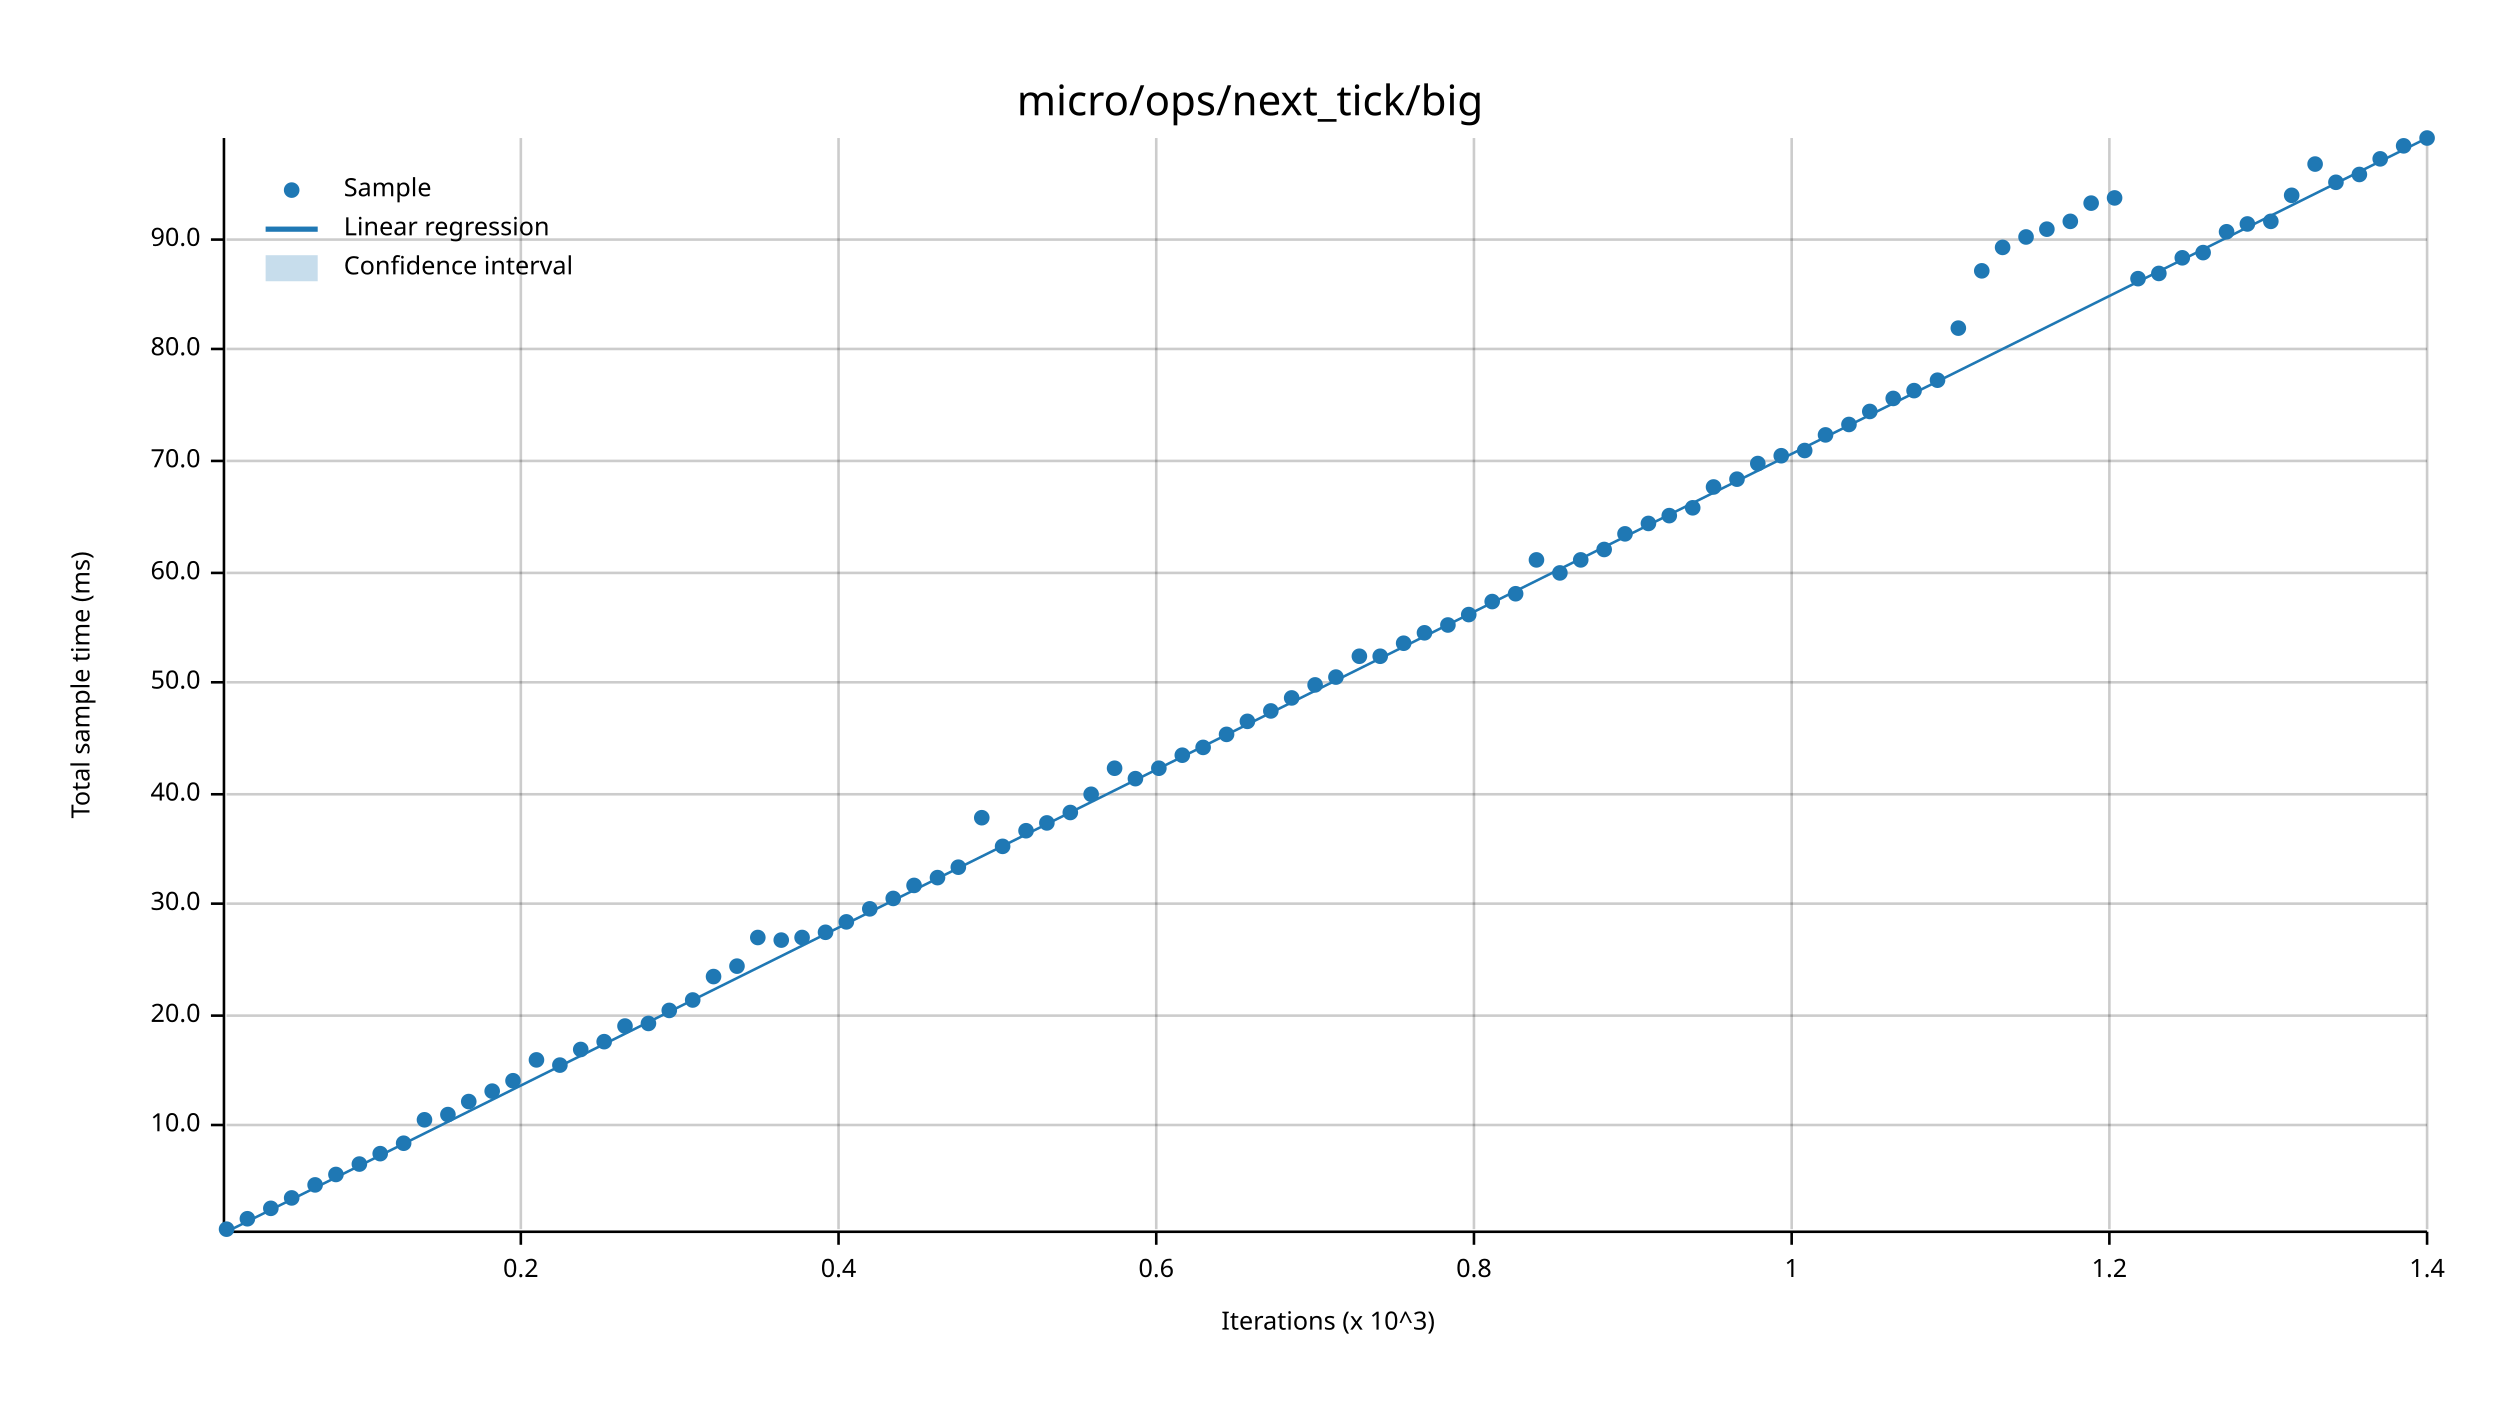
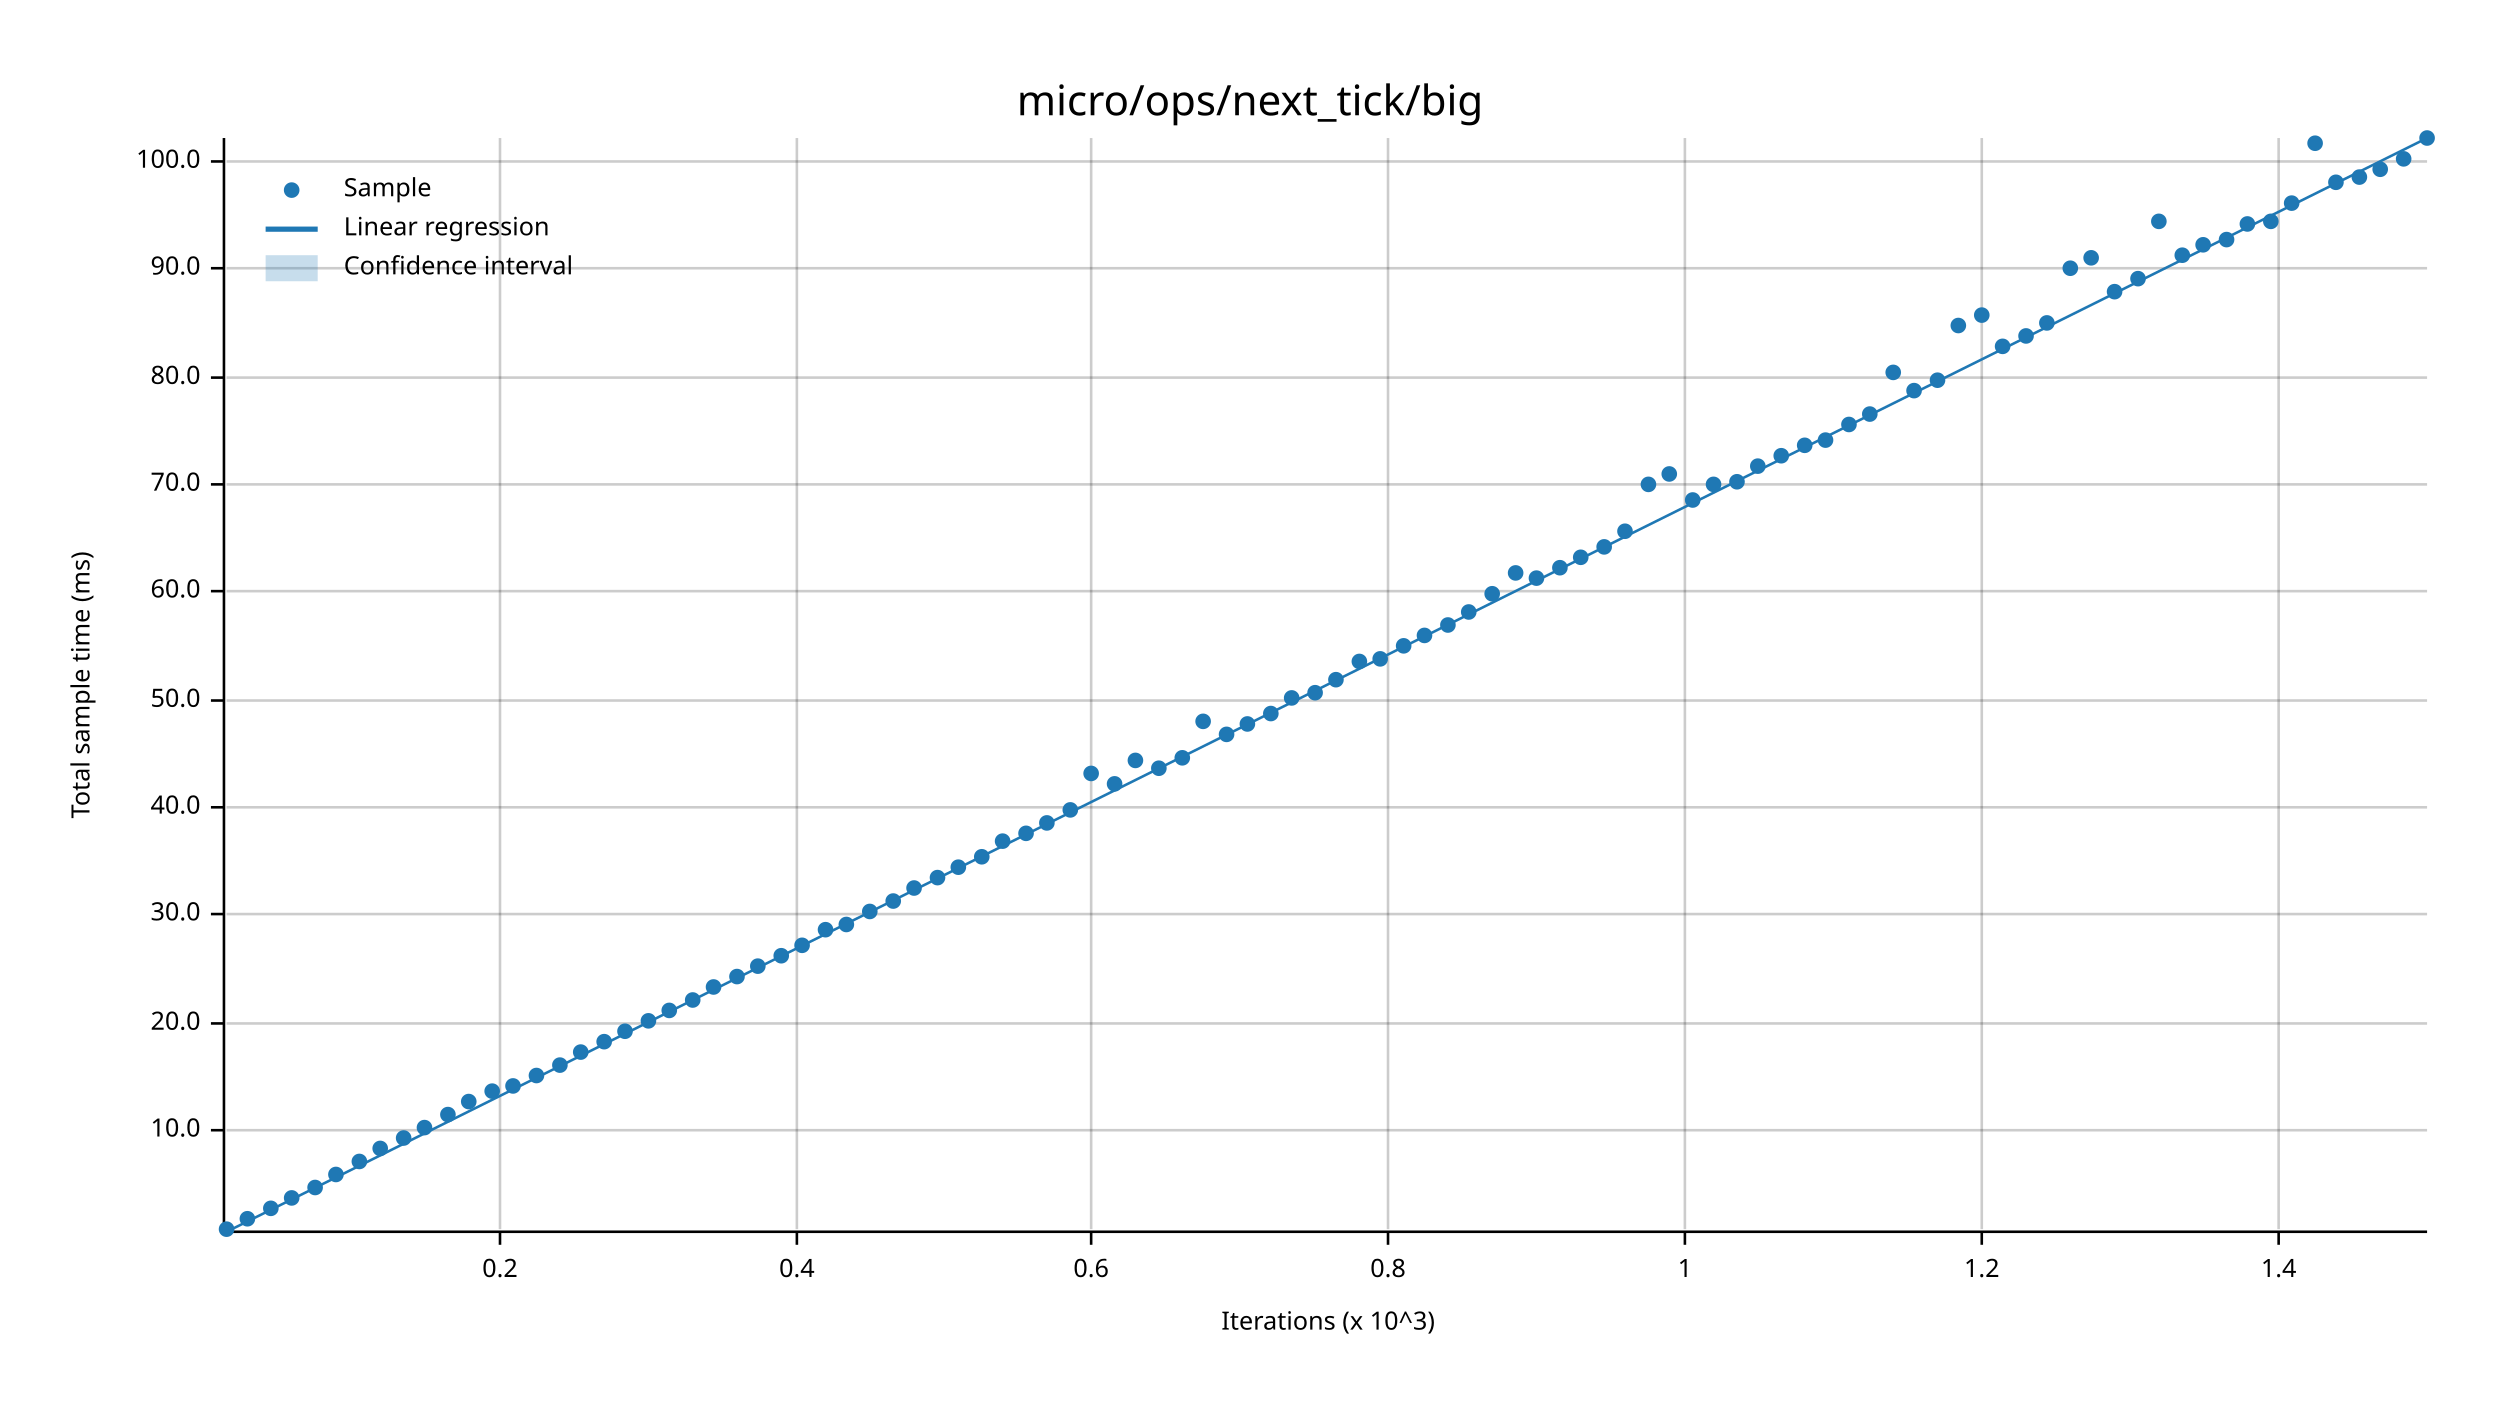
<svg xmlns="http://www.w3.org/2000/svg" width="960" height="540" viewBox="0 0 960 540">
  <text x="480" y="32" dy="0.76em" text-anchor="middle" font-family="sans-serif" font-size="16.129" opacity="1" fill="#000000">
micro/ops/next_tick/big
</text>
  <text x="27" y="263" dy="0.76em" text-anchor="middle" font-family="sans-serif" font-size="9.677" opacity="1" fill="#000000" transform="rotate(270, 27, 263)">
Total sample time (ms)
</text>
  <text x="510" y="513" dy="-0.5ex" text-anchor="middle" font-family="sans-serif" font-size="9.677" opacity="1" fill="#000000">
Iterations (x 10^3)
</text>
-   <line opacity="0.2" stroke="#000000" stroke-width="1" x1="200" y1="472" x2="200" y2="53" />
-   <line opacity="0.2" stroke="#000000" stroke-width="1" x1="322" y1="472" x2="322" y2="53" />
-   <line opacity="0.2" stroke="#000000" stroke-width="1" x1="444" y1="472" x2="444" y2="53" />
-   <line opacity="0.2" stroke="#000000" stroke-width="1" x1="566" y1="472" x2="566" y2="53" />
-   <line opacity="0.2" stroke="#000000" stroke-width="1" x1="688" y1="472" x2="688" y2="53" />
-   <line opacity="0.2" stroke="#000000" stroke-width="1" x1="810" y1="472" x2="810" y2="53" />
-   <line opacity="0.2" stroke="#000000" stroke-width="1" x1="932" y1="472" x2="932" y2="53" />
-   <line opacity="0.2" stroke="#000000" stroke-width="1" x1="87" y1="432" x2="932" y2="432" />
-   <line opacity="0.2" stroke="#000000" stroke-width="1" x1="87" y1="390" x2="932" y2="390" />
-   <line opacity="0.2" stroke="#000000" stroke-width="1" x1="87" y1="347" x2="932" y2="347" />
-   <line opacity="0.2" stroke="#000000" stroke-width="1" x1="87" y1="305" x2="932" y2="305" />
-   <line opacity="0.2" stroke="#000000" stroke-width="1" x1="87" y1="262" x2="932" y2="262" />
-   <line opacity="0.2" stroke="#000000" stroke-width="1" x1="87" y1="220" x2="932" y2="220" />
-   <line opacity="0.2" stroke="#000000" stroke-width="1" x1="87" y1="177" x2="932" y2="177" />
-   <line opacity="0.2" stroke="#000000" stroke-width="1" x1="87" y1="134" x2="932" y2="134" />
-   <line opacity="0.2" stroke="#000000" stroke-width="1" x1="87" y1="92" x2="932" y2="92" />
+   <line opacity="0.2" stroke="#000000" stroke-width="1" x1="192" y1="472" x2="192" y2="53" />
+   <line opacity="0.2" stroke="#000000" stroke-width="1" x1="306" y1="472" x2="306" y2="53" />
+   <line opacity="0.2" stroke="#000000" stroke-width="1" x1="419" y1="472" x2="419" y2="53" />
+   <line opacity="0.2" stroke="#000000" stroke-width="1" x1="533" y1="472" x2="533" y2="53" />
+   <line opacity="0.2" stroke="#000000" stroke-width="1" x1="647" y1="472" x2="647" y2="53" />
+   <line opacity="0.2" stroke="#000000" stroke-width="1" x1="761" y1="472" x2="761" y2="53" />
+   <line opacity="0.2" stroke="#000000" stroke-width="1" x1="875" y1="472" x2="875" y2="53" />
+   <line opacity="0.2" stroke="#000000" stroke-width="1" x1="87" y1="434" x2="932" y2="434" />
+   <line opacity="0.2" stroke="#000000" stroke-width="1" x1="87" y1="393" x2="932" y2="393" />
+   <line opacity="0.2" stroke="#000000" stroke-width="1" x1="87" y1="351" x2="932" y2="351" />
+   <line opacity="0.2" stroke="#000000" stroke-width="1" x1="87" y1="310" x2="932" y2="310" />
+   <line opacity="0.2" stroke="#000000" stroke-width="1" x1="87" y1="269" x2="932" y2="269" />
+   <line opacity="0.2" stroke="#000000" stroke-width="1" x1="87" y1="227" x2="932" y2="227" />
+   <line opacity="0.2" stroke="#000000" stroke-width="1" x1="87" y1="186" x2="932" y2="186" />
+   <line opacity="0.2" stroke="#000000" stroke-width="1" x1="87" y1="145" x2="932" y2="145" />
+   <line opacity="0.2" stroke="#000000" stroke-width="1" x1="87" y1="103" x2="932" y2="103" />
+   <line opacity="0.2" stroke="#000000" stroke-width="1" x1="87" y1="62" x2="932" y2="62" />
  <polyline fill="none" opacity="1" stroke="#000000" stroke-width="1" points="86,53 86,472 " />
-   <text x="77" y="432" dy="0.5ex" text-anchor="end" font-family="sans-serif" font-size="9.677" opacity="1" fill="#000000">
+   <text x="77" y="434" dy="0.5ex" text-anchor="end" font-family="sans-serif" font-size="9.677" opacity="1" fill="#000000">
10.0
</text>
-   <polyline fill="none" opacity="1" stroke="#000000" stroke-width="1" points="81,432 86,432 " />
-   <text x="77" y="390" dy="0.5ex" text-anchor="end" font-family="sans-serif" font-size="9.677" opacity="1" fill="#000000">
+   <polyline fill="none" opacity="1" stroke="#000000" stroke-width="1" points="81,434 86,434 " />
+   <text x="77" y="393" dy="0.5ex" text-anchor="end" font-family="sans-serif" font-size="9.677" opacity="1" fill="#000000">
20.0
</text>
-   <polyline fill="none" opacity="1" stroke="#000000" stroke-width="1" points="81,390 86,390 " />
-   <text x="77" y="347" dy="0.5ex" text-anchor="end" font-family="sans-serif" font-size="9.677" opacity="1" fill="#000000">
+   <polyline fill="none" opacity="1" stroke="#000000" stroke-width="1" points="81,393 86,393 " />
+   <text x="77" y="351" dy="0.5ex" text-anchor="end" font-family="sans-serif" font-size="9.677" opacity="1" fill="#000000">
30.0
</text>
-   <polyline fill="none" opacity="1" stroke="#000000" stroke-width="1" points="81,347 86,347 " />
-   <text x="77" y="305" dy="0.5ex" text-anchor="end" font-family="sans-serif" font-size="9.677" opacity="1" fill="#000000">
+   <polyline fill="none" opacity="1" stroke="#000000" stroke-width="1" points="81,351 86,351 " />
+   <text x="77" y="310" dy="0.5ex" text-anchor="end" font-family="sans-serif" font-size="9.677" opacity="1" fill="#000000">
40.0
</text>
-   <polyline fill="none" opacity="1" stroke="#000000" stroke-width="1" points="81,305 86,305 " />
-   <text x="77" y="262" dy="0.5ex" text-anchor="end" font-family="sans-serif" font-size="9.677" opacity="1" fill="#000000">
+   <polyline fill="none" opacity="1" stroke="#000000" stroke-width="1" points="81,310 86,310 " />
+   <text x="77" y="269" dy="0.5ex" text-anchor="end" font-family="sans-serif" font-size="9.677" opacity="1" fill="#000000">
50.0
</text>
-   <polyline fill="none" opacity="1" stroke="#000000" stroke-width="1" points="81,262 86,262 " />
-   <text x="77" y="220" dy="0.5ex" text-anchor="end" font-family="sans-serif" font-size="9.677" opacity="1" fill="#000000">
+   <polyline fill="none" opacity="1" stroke="#000000" stroke-width="1" points="81,269 86,269 " />
+   <text x="77" y="227" dy="0.5ex" text-anchor="end" font-family="sans-serif" font-size="9.677" opacity="1" fill="#000000">
60.0
</text>
-   <polyline fill="none" opacity="1" stroke="#000000" stroke-width="1" points="81,220 86,220 " />
-   <text x="77" y="177" dy="0.5ex" text-anchor="end" font-family="sans-serif" font-size="9.677" opacity="1" fill="#000000">
+   <polyline fill="none" opacity="1" stroke="#000000" stroke-width="1" points="81,227 86,227 " />
+   <text x="77" y="186" dy="0.5ex" text-anchor="end" font-family="sans-serif" font-size="9.677" opacity="1" fill="#000000">
70.0
</text>
-   <polyline fill="none" opacity="1" stroke="#000000" stroke-width="1" points="81,177 86,177 " />
-   <text x="77" y="134" dy="0.5ex" text-anchor="end" font-family="sans-serif" font-size="9.677" opacity="1" fill="#000000">
+   <polyline fill="none" opacity="1" stroke="#000000" stroke-width="1" points="81,186 86,186 " />
+   <text x="77" y="145" dy="0.5ex" text-anchor="end" font-family="sans-serif" font-size="9.677" opacity="1" fill="#000000">
80.0
</text>
-   <polyline fill="none" opacity="1" stroke="#000000" stroke-width="1" points="81,134 86,134 " />
-   <text x="77" y="92" dy="0.5ex" text-anchor="end" font-family="sans-serif" font-size="9.677" opacity="1" fill="#000000">
+   <polyline fill="none" opacity="1" stroke="#000000" stroke-width="1" points="81,145 86,145 " />
+   <text x="77" y="103" dy="0.5ex" text-anchor="end" font-family="sans-serif" font-size="9.677" opacity="1" fill="#000000">
90.0
</text>
-   <polyline fill="none" opacity="1" stroke="#000000" stroke-width="1" points="81,92 86,92 " />
+   <polyline fill="none" opacity="1" stroke="#000000" stroke-width="1" points="81,103 86,103 " />
+   <text x="77" y="62" dy="0.5ex" text-anchor="end" font-family="sans-serif" font-size="9.677" opacity="1" fill="#000000">
+ 100.0
+ </text>
+   <polyline fill="none" opacity="1" stroke="#000000" stroke-width="1" points="81,62 86,62 " />
  <polyline fill="none" opacity="1" stroke="#000000" stroke-width="1" points="87,473 932,473 " />
-   <text x="200" y="483" dy="0.76em" text-anchor="middle" font-family="sans-serif" font-size="9.677" opacity="1" fill="#000000">
+   <text x="192" y="483" dy="0.76em" text-anchor="middle" font-family="sans-serif" font-size="9.677" opacity="1" fill="#000000">
0.2
</text>
-   <polyline fill="none" opacity="1" stroke="#000000" stroke-width="1" points="200,473 200,478 " />
-   <text x="322" y="483" dy="0.76em" text-anchor="middle" font-family="sans-serif" font-size="9.677" opacity="1" fill="#000000">
+   <polyline fill="none" opacity="1" stroke="#000000" stroke-width="1" points="192,473 192,478 " />
+   <text x="306" y="483" dy="0.76em" text-anchor="middle" font-family="sans-serif" font-size="9.677" opacity="1" fill="#000000">
0.4
</text>
-   <polyline fill="none" opacity="1" stroke="#000000" stroke-width="1" points="322,473 322,478 " />
-   <text x="444" y="483" dy="0.76em" text-anchor="middle" font-family="sans-serif" font-size="9.677" opacity="1" fill="#000000">
+   <polyline fill="none" opacity="1" stroke="#000000" stroke-width="1" points="306,473 306,478 " />
+   <text x="419" y="483" dy="0.76em" text-anchor="middle" font-family="sans-serif" font-size="9.677" opacity="1" fill="#000000">
0.6
</text>
-   <polyline fill="none" opacity="1" stroke="#000000" stroke-width="1" points="444,473 444,478 " />
-   <text x="566" y="483" dy="0.76em" text-anchor="middle" font-family="sans-serif" font-size="9.677" opacity="1" fill="#000000">
+   <polyline fill="none" opacity="1" stroke="#000000" stroke-width="1" points="419,473 419,478 " />
+   <text x="533" y="483" dy="0.76em" text-anchor="middle" font-family="sans-serif" font-size="9.677" opacity="1" fill="#000000">
0.8
</text>
-   <polyline fill="none" opacity="1" stroke="#000000" stroke-width="1" points="566,473 566,478 " />
-   <text x="688" y="483" dy="0.76em" text-anchor="middle" font-family="sans-serif" font-size="9.677" opacity="1" fill="#000000">
+   <polyline fill="none" opacity="1" stroke="#000000" stroke-width="1" points="533,473 533,478 " />
+   <text x="647" y="483" dy="0.76em" text-anchor="middle" font-family="sans-serif" font-size="9.677" opacity="1" fill="#000000">
1
</text>
-   <polyline fill="none" opacity="1" stroke="#000000" stroke-width="1" points="688,473 688,478 " />
-   <text x="810" y="483" dy="0.76em" text-anchor="middle" font-family="sans-serif" font-size="9.677" opacity="1" fill="#000000">
+   <polyline fill="none" opacity="1" stroke="#000000" stroke-width="1" points="647,473 647,478 " />
+   <text x="761" y="483" dy="0.76em" text-anchor="middle" font-family="sans-serif" font-size="9.677" opacity="1" fill="#000000">
1.2
</text>
-   <polyline fill="none" opacity="1" stroke="#000000" stroke-width="1" points="810,473 810,478 " />
-   <text x="932" y="483" dy="0.76em" text-anchor="middle" font-family="sans-serif" font-size="9.677" opacity="1" fill="#000000">
+   <polyline fill="none" opacity="1" stroke="#000000" stroke-width="1" points="761,473 761,478 " />
+   <text x="875" y="483" dy="0.76em" text-anchor="middle" font-family="sans-serif" font-size="9.677" opacity="1" fill="#000000">
1.4
</text>
-   <polyline fill="none" opacity="1" stroke="#000000" stroke-width="1" points="932,473 932,478 " />
+   <polyline fill="none" opacity="1" stroke="#000000" stroke-width="1" points="875,473 875,478 " />
  <circle cx="87" cy="472" r="3" opacity="1" fill="#1F78B4" stroke="none" stroke-width="1" />
  <circle cx="95" cy="468" r="3" opacity="1" fill="#1F78B4" stroke="none" stroke-width="1" />
  <circle cx="104" cy="464" r="3" opacity="1" fill="#1F78B4" stroke="none" stroke-width="1" />
  <circle cx="112" cy="460" r="3" opacity="1" fill="#1F78B4" stroke="none" stroke-width="1" />
-   <circle cx="121" cy="455" r="3" opacity="1" fill="#1F78B4" stroke="none" stroke-width="1" />
+   <circle cx="121" cy="456" r="3" opacity="1" fill="#1F78B4" stroke="none" stroke-width="1" />
  <circle cx="129" cy="451" r="3" opacity="1" fill="#1F78B4" stroke="none" stroke-width="1" />
-   <circle cx="138" cy="447" r="3" opacity="1" fill="#1F78B4" stroke="none" stroke-width="1" />
-   <circle cx="146" cy="443" r="3" opacity="1" fill="#1F78B4" stroke="none" stroke-width="1" />
-   <circle cx="155" cy="439" r="3" opacity="1" fill="#1F78B4" stroke="none" stroke-width="1" />
-   <circle cx="163" cy="430" r="3" opacity="1" fill="#1F78B4" stroke="none" stroke-width="1" />
+   <circle cx="138" cy="446" r="3" opacity="1" fill="#1F78B4" stroke="none" stroke-width="1" />
+   <circle cx="146" cy="441" r="3" opacity="1" fill="#1F78B4" stroke="none" stroke-width="1" />
+   <circle cx="155" cy="437" r="3" opacity="1" fill="#1F78B4" stroke="none" stroke-width="1" />
+   <circle cx="163" cy="433" r="3" opacity="1" fill="#1F78B4" stroke="none" stroke-width="1" />
  <circle cx="172" cy="428" r="3" opacity="1" fill="#1F78B4" stroke="none" stroke-width="1" />
  <circle cx="180" cy="423" r="3" opacity="1" fill="#1F78B4" stroke="none" stroke-width="1" />
  <circle cx="189" cy="419" r="3" opacity="1" fill="#1F78B4" stroke="none" stroke-width="1" />
-   <circle cx="197" cy="415" r="3" opacity="1" fill="#1F78B4" stroke="none" stroke-width="1" />
-   <circle cx="206" cy="407" r="3" opacity="1" fill="#1F78B4" stroke="none" stroke-width="1" />
+   <circle cx="197" cy="417" r="3" opacity="1" fill="#1F78B4" stroke="none" stroke-width="1" />
+   <circle cx="206" cy="413" r="3" opacity="1" fill="#1F78B4" stroke="none" stroke-width="1" />
  <circle cx="215" cy="409" r="3" opacity="1" fill="#1F78B4" stroke="none" stroke-width="1" />
-   <circle cx="223" cy="403" r="3" opacity="1" fill="#1F78B4" stroke="none" stroke-width="1" />
+   <circle cx="223" cy="404" r="3" opacity="1" fill="#1F78B4" stroke="none" stroke-width="1" />
  <circle cx="232" cy="400" r="3" opacity="1" fill="#1F78B4" stroke="none" stroke-width="1" />
-   <circle cx="240" cy="394" r="3" opacity="1" fill="#1F78B4" stroke="none" stroke-width="1" />
-   <circle cx="249" cy="393" r="3" opacity="1" fill="#1F78B4" stroke="none" stroke-width="1" />
+   <circle cx="240" cy="396" r="3" opacity="1" fill="#1F78B4" stroke="none" stroke-width="1" />
+   <circle cx="249" cy="392" r="3" opacity="1" fill="#1F78B4" stroke="none" stroke-width="1" />
  <circle cx="257" cy="388" r="3" opacity="1" fill="#1F78B4" stroke="none" stroke-width="1" />
  <circle cx="266" cy="384" r="3" opacity="1" fill="#1F78B4" stroke="none" stroke-width="1" />
-   <circle cx="274" cy="375" r="3" opacity="1" fill="#1F78B4" stroke="none" stroke-width="1" />
-   <circle cx="283" cy="371" r="3" opacity="1" fill="#1F78B4" stroke="none" stroke-width="1" />
-   <circle cx="291" cy="360" r="3" opacity="1" fill="#1F78B4" stroke="none" stroke-width="1" />
-   <circle cx="300" cy="361" r="3" opacity="1" fill="#1F78B4" stroke="none" stroke-width="1" />
-   <circle cx="308" cy="360" r="3" opacity="1" fill="#1F78B4" stroke="none" stroke-width="1" />
-   <circle cx="317" cy="358" r="3" opacity="1" fill="#1F78B4" stroke="none" stroke-width="1" />
-   <circle cx="325" cy="354" r="3" opacity="1" fill="#1F78B4" stroke="none" stroke-width="1" />
-   <circle cx="334" cy="349" r="3" opacity="1" fill="#1F78B4" stroke="none" stroke-width="1" />
-   <circle cx="343" cy="345" r="3" opacity="1" fill="#1F78B4" stroke="none" stroke-width="1" />
-   <circle cx="351" cy="340" r="3" opacity="1" fill="#1F78B4" stroke="none" stroke-width="1" />
+   <circle cx="274" cy="379" r="3" opacity="1" fill="#1F78B4" stroke="none" stroke-width="1" />
+   <circle cx="283" cy="375" r="3" opacity="1" fill="#1F78B4" stroke="none" stroke-width="1" />
+   <circle cx="291" cy="371" r="3" opacity="1" fill="#1F78B4" stroke="none" stroke-width="1" />
+   <circle cx="300" cy="367" r="3" opacity="1" fill="#1F78B4" stroke="none" stroke-width="1" />
+   <circle cx="308" cy="363" r="3" opacity="1" fill="#1F78B4" stroke="none" stroke-width="1" />
+   <circle cx="317" cy="357" r="3" opacity="1" fill="#1F78B4" stroke="none" stroke-width="1" />
+   <circle cx="325" cy="355" r="3" opacity="1" fill="#1F78B4" stroke="none" stroke-width="1" />
+   <circle cx="334" cy="350" r="3" opacity="1" fill="#1F78B4" stroke="none" stroke-width="1" />
+   <circle cx="343" cy="346" r="3" opacity="1" fill="#1F78B4" stroke="none" stroke-width="1" />
+   <circle cx="351" cy="341" r="3" opacity="1" fill="#1F78B4" stroke="none" stroke-width="1" />
  <circle cx="360" cy="337" r="3" opacity="1" fill="#1F78B4" stroke="none" stroke-width="1" />
  <circle cx="368" cy="333" r="3" opacity="1" fill="#1F78B4" stroke="none" stroke-width="1" />
-   <circle cx="377" cy="314" r="3" opacity="1" fill="#1F78B4" stroke="none" stroke-width="1" />
-   <circle cx="385" cy="325" r="3" opacity="1" fill="#1F78B4" stroke="none" stroke-width="1" />
-   <circle cx="394" cy="319" r="3" opacity="1" fill="#1F78B4" stroke="none" stroke-width="1" />
+   <circle cx="377" cy="329" r="3" opacity="1" fill="#1F78B4" stroke="none" stroke-width="1" />
+   <circle cx="385" cy="323" r="3" opacity="1" fill="#1F78B4" stroke="none" stroke-width="1" />
+   <circle cx="394" cy="320" r="3" opacity="1" fill="#1F78B4" stroke="none" stroke-width="1" />
  <circle cx="402" cy="316" r="3" opacity="1" fill="#1F78B4" stroke="none" stroke-width="1" />
-   <circle cx="411" cy="312" r="3" opacity="1" fill="#1F78B4" stroke="none" stroke-width="1" />
-   <circle cx="419" cy="305" r="3" opacity="1" fill="#1F78B4" stroke="none" stroke-width="1" />
-   <circle cx="428" cy="295" r="3" opacity="1" fill="#1F78B4" stroke="none" stroke-width="1" />
-   <circle cx="436" cy="299" r="3" opacity="1" fill="#1F78B4" stroke="none" stroke-width="1" />
+   <circle cx="411" cy="311" r="3" opacity="1" fill="#1F78B4" stroke="none" stroke-width="1" />
+   <circle cx="419" cy="297" r="3" opacity="1" fill="#1F78B4" stroke="none" stroke-width="1" />
+   <circle cx="428" cy="301" r="3" opacity="1" fill="#1F78B4" stroke="none" stroke-width="1" />
+   <circle cx="436" cy="292" r="3" opacity="1" fill="#1F78B4" stroke="none" stroke-width="1" />
  <circle cx="445" cy="295" r="3" opacity="1" fill="#1F78B4" stroke="none" stroke-width="1" />
-   <circle cx="454" cy="290" r="3" opacity="1" fill="#1F78B4" stroke="none" stroke-width="1" />
-   <circle cx="462" cy="287" r="3" opacity="1" fill="#1F78B4" stroke="none" stroke-width="1" />
+   <circle cx="454" cy="291" r="3" opacity="1" fill="#1F78B4" stroke="none" stroke-width="1" />
+   <circle cx="462" cy="277" r="3" opacity="1" fill="#1F78B4" stroke="none" stroke-width="1" />
  <circle cx="471" cy="282" r="3" opacity="1" fill="#1F78B4" stroke="none" stroke-width="1" />
-   <circle cx="479" cy="277" r="3" opacity="1" fill="#1F78B4" stroke="none" stroke-width="1" />
-   <circle cx="488" cy="273" r="3" opacity="1" fill="#1F78B4" stroke="none" stroke-width="1" />
+   <circle cx="479" cy="278" r="3" opacity="1" fill="#1F78B4" stroke="none" stroke-width="1" />
+   <circle cx="488" cy="274" r="3" opacity="1" fill="#1F78B4" stroke="none" stroke-width="1" />
  <circle cx="496" cy="268" r="3" opacity="1" fill="#1F78B4" stroke="none" stroke-width="1" />
-   <circle cx="505" cy="263" r="3" opacity="1" fill="#1F78B4" stroke="none" stroke-width="1" />
-   <circle cx="513" cy="260" r="3" opacity="1" fill="#1F78B4" stroke="none" stroke-width="1" />
-   <circle cx="522" cy="252" r="3" opacity="1" fill="#1F78B4" stroke="none" stroke-width="1" />
-   <circle cx="530" cy="252" r="3" opacity="1" fill="#1F78B4" stroke="none" stroke-width="1" />
-   <circle cx="539" cy="247" r="3" opacity="1" fill="#1F78B4" stroke="none" stroke-width="1" />
-   <circle cx="547" cy="243" r="3" opacity="1" fill="#1F78B4" stroke="none" stroke-width="1" />
+   <circle cx="505" cy="266" r="3" opacity="1" fill="#1F78B4" stroke="none" stroke-width="1" />
+   <circle cx="513" cy="261" r="3" opacity="1" fill="#1F78B4" stroke="none" stroke-width="1" />
+   <circle cx="522" cy="254" r="3" opacity="1" fill="#1F78B4" stroke="none" stroke-width="1" />
+   <circle cx="530" cy="253" r="3" opacity="1" fill="#1F78B4" stroke="none" stroke-width="1" />
+   <circle cx="539" cy="248" r="3" opacity="1" fill="#1F78B4" stroke="none" stroke-width="1" />
+   <circle cx="547" cy="244" r="3" opacity="1" fill="#1F78B4" stroke="none" stroke-width="1" />
  <circle cx="556" cy="240" r="3" opacity="1" fill="#1F78B4" stroke="none" stroke-width="1" />
-   <circle cx="564" cy="236" r="3" opacity="1" fill="#1F78B4" stroke="none" stroke-width="1" />
-   <circle cx="573" cy="231" r="3" opacity="1" fill="#1F78B4" stroke="none" stroke-width="1" />
-   <circle cx="582" cy="228" r="3" opacity="1" fill="#1F78B4" stroke="none" stroke-width="1" />
-   <circle cx="590" cy="215" r="3" opacity="1" fill="#1F78B4" stroke="none" stroke-width="1" />
-   <circle cx="599" cy="220" r="3" opacity="1" fill="#1F78B4" stroke="none" stroke-width="1" />
-   <circle cx="607" cy="215" r="3" opacity="1" fill="#1F78B4" stroke="none" stroke-width="1" />
-   <circle cx="616" cy="211" r="3" opacity="1" fill="#1F78B4" stroke="none" stroke-width="1" />
-   <circle cx="624" cy="205" r="3" opacity="1" fill="#1F78B4" stroke="none" stroke-width="1" />
-   <circle cx="633" cy="201" r="3" opacity="1" fill="#1F78B4" stroke="none" stroke-width="1" />
-   <circle cx="641" cy="198" r="3" opacity="1" fill="#1F78B4" stroke="none" stroke-width="1" />
-   <circle cx="650" cy="195" r="3" opacity="1" fill="#1F78B4" stroke="none" stroke-width="1" />
-   <circle cx="658" cy="187" r="3" opacity="1" fill="#1F78B4" stroke="none" stroke-width="1" />
-   <circle cx="667" cy="184" r="3" opacity="1" fill="#1F78B4" stroke="none" stroke-width="1" />
-   <circle cx="675" cy="178" r="3" opacity="1" fill="#1F78B4" stroke="none" stroke-width="1" />
+   <circle cx="564" cy="235" r="3" opacity="1" fill="#1F78B4" stroke="none" stroke-width="1" />
+   <circle cx="573" cy="228" r="3" opacity="1" fill="#1F78B4" stroke="none" stroke-width="1" />
+   <circle cx="582" cy="220" r="3" opacity="1" fill="#1F78B4" stroke="none" stroke-width="1" />
+   <circle cx="590" cy="222" r="3" opacity="1" fill="#1F78B4" stroke="none" stroke-width="1" />
+   <circle cx="599" cy="218" r="3" opacity="1" fill="#1F78B4" stroke="none" stroke-width="1" />
+   <circle cx="607" cy="214" r="3" opacity="1" fill="#1F78B4" stroke="none" stroke-width="1" />
+   <circle cx="616" cy="210" r="3" opacity="1" fill="#1F78B4" stroke="none" stroke-width="1" />
+   <circle cx="624" cy="204" r="3" opacity="1" fill="#1F78B4" stroke="none" stroke-width="1" />
+   <circle cx="633" cy="186" r="3" opacity="1" fill="#1F78B4" stroke="none" stroke-width="1" />
+   <circle cx="641" cy="182" r="3" opacity="1" fill="#1F78B4" stroke="none" stroke-width="1" />
+   <circle cx="650" cy="192" r="3" opacity="1" fill="#1F78B4" stroke="none" stroke-width="1" />
+   <circle cx="658" cy="186" r="3" opacity="1" fill="#1F78B4" stroke="none" stroke-width="1" />
+   <circle cx="667" cy="185" r="3" opacity="1" fill="#1F78B4" stroke="none" stroke-width="1" />
+   <circle cx="675" cy="179" r="3" opacity="1" fill="#1F78B4" stroke="none" stroke-width="1" />
  <circle cx="684" cy="175" r="3" opacity="1" fill="#1F78B4" stroke="none" stroke-width="1" />
-   <circle cx="693" cy="173" r="3" opacity="1" fill="#1F78B4" stroke="none" stroke-width="1" />
-   <circle cx="701" cy="167" r="3" opacity="1" fill="#1F78B4" stroke="none" stroke-width="1" />
+   <circle cx="693" cy="171" r="3" opacity="1" fill="#1F78B4" stroke="none" stroke-width="1" />
+   <circle cx="701" cy="169" r="3" opacity="1" fill="#1F78B4" stroke="none" stroke-width="1" />
  <circle cx="710" cy="163" r="3" opacity="1" fill="#1F78B4" stroke="none" stroke-width="1" />
-   <circle cx="718" cy="158" r="3" opacity="1" fill="#1F78B4" stroke="none" stroke-width="1" />
-   <circle cx="727" cy="153" r="3" opacity="1" fill="#1F78B4" stroke="none" stroke-width="1" />
+   <circle cx="718" cy="159" r="3" opacity="1" fill="#1F78B4" stroke="none" stroke-width="1" />
+   <circle cx="727" cy="143" r="3" opacity="1" fill="#1F78B4" stroke="none" stroke-width="1" />
  <circle cx="735" cy="150" r="3" opacity="1" fill="#1F78B4" stroke="none" stroke-width="1" />
  <circle cx="744" cy="146" r="3" opacity="1" fill="#1F78B4" stroke="none" stroke-width="1" />
-   <circle cx="752" cy="126" r="3" opacity="1" fill="#1F78B4" stroke="none" stroke-width="1" />
-   <circle cx="761" cy="104" r="3" opacity="1" fill="#1F78B4" stroke="none" stroke-width="1" />
-   <circle cx="769" cy="95" r="3" opacity="1" fill="#1F78B4" stroke="none" stroke-width="1" />
-   <circle cx="778" cy="91" r="3" opacity="1" fill="#1F78B4" stroke="none" stroke-width="1" />
-   <circle cx="786" cy="88" r="3" opacity="1" fill="#1F78B4" stroke="none" stroke-width="1" />
-   <circle cx="795" cy="85" r="3" opacity="1" fill="#1F78B4" stroke="none" stroke-width="1" />
-   <circle cx="803" cy="78" r="3" opacity="1" fill="#1F78B4" stroke="none" stroke-width="1" />
-   <circle cx="812" cy="76" r="3" opacity="1" fill="#1F78B4" stroke="none" stroke-width="1" />
+   <circle cx="752" cy="125" r="3" opacity="1" fill="#1F78B4" stroke="none" stroke-width="1" />
+   <circle cx="761" cy="121" r="3" opacity="1" fill="#1F78B4" stroke="none" stroke-width="1" />
+   <circle cx="769" cy="133" r="3" opacity="1" fill="#1F78B4" stroke="none" stroke-width="1" />
+   <circle cx="778" cy="129" r="3" opacity="1" fill="#1F78B4" stroke="none" stroke-width="1" />
+   <circle cx="786" cy="124" r="3" opacity="1" fill="#1F78B4" stroke="none" stroke-width="1" />
+   <circle cx="795" cy="103" r="3" opacity="1" fill="#1F78B4" stroke="none" stroke-width="1" />
+   <circle cx="803" cy="99" r="3" opacity="1" fill="#1F78B4" stroke="none" stroke-width="1" />
+   <circle cx="812" cy="112" r="3" opacity="1" fill="#1F78B4" stroke="none" stroke-width="1" />
  <circle cx="821" cy="107" r="3" opacity="1" fill="#1F78B4" stroke="none" stroke-width="1" />
-   <circle cx="829" cy="105" r="3" opacity="1" fill="#1F78B4" stroke="none" stroke-width="1" />
-   <circle cx="838" cy="99" r="3" opacity="1" fill="#1F78B4" stroke="none" stroke-width="1" />
-   <circle cx="846" cy="97" r="3" opacity="1" fill="#1F78B4" stroke="none" stroke-width="1" />
-   <circle cx="855" cy="89" r="3" opacity="1" fill="#1F78B4" stroke="none" stroke-width="1" />
+   <circle cx="829" cy="85" r="3" opacity="1" fill="#1F78B4" stroke="none" stroke-width="1" />
+   <circle cx="838" cy="98" r="3" opacity="1" fill="#1F78B4" stroke="none" stroke-width="1" />
+   <circle cx="846" cy="94" r="3" opacity="1" fill="#1F78B4" stroke="none" stroke-width="1" />
+   <circle cx="855" cy="92" r="3" opacity="1" fill="#1F78B4" stroke="none" stroke-width="1" />
  <circle cx="863" cy="86" r="3" opacity="1" fill="#1F78B4" stroke="none" stroke-width="1" />
  <circle cx="872" cy="85" r="3" opacity="1" fill="#1F78B4" stroke="none" stroke-width="1" />
-   <circle cx="880" cy="75" r="3" opacity="1" fill="#1F78B4" stroke="none" stroke-width="1" />
-   <circle cx="889" cy="63" r="3" opacity="1" fill="#1F78B4" stroke="none" stroke-width="1" />
+   <circle cx="880" cy="78" r="3" opacity="1" fill="#1F78B4" stroke="none" stroke-width="1" />
+   <circle cx="889" cy="55" r="3" opacity="1" fill="#1F78B4" stroke="none" stroke-width="1" />
  <circle cx="897" cy="70" r="3" opacity="1" fill="#1F78B4" stroke="none" stroke-width="1" />
-   <circle cx="906" cy="67" r="3" opacity="1" fill="#1F78B4" stroke="none" stroke-width="1" />
-   <circle cx="914" cy="61" r="3" opacity="1" fill="#1F78B4" stroke="none" stroke-width="1" />
-   <circle cx="923" cy="56" r="3" opacity="1" fill="#1F78B4" stroke="none" stroke-width="1" />
+   <circle cx="906" cy="68" r="3" opacity="1" fill="#1F78B4" stroke="none" stroke-width="1" />
+   <circle cx="914" cy="65" r="3" opacity="1" fill="#1F78B4" stroke="none" stroke-width="1" />
+   <circle cx="923" cy="61" r="3" opacity="1" fill="#1F78B4" stroke="none" stroke-width="1" />
  <circle cx="932" cy="53" r="3" opacity="1" fill="#1F78B4" stroke="none" stroke-width="1" />
  <polyline fill="none" opacity="1" stroke="#1F78B4" stroke-width="1" points="87,473 932,53 " />
  <polygon opacity="0.25" fill="#1F78B4" points="87,473 932,53 932,53 " />
  <text x="132" y="68" dy="0.76em" text-anchor="start" font-family="sans-serif" font-size="9.677" opacity="1" fill="#000000">
Sample
</text>
  <text x="132" y="83" dy="0.76em" text-anchor="start" font-family="sans-serif" font-size="9.677" opacity="1" fill="#000000">
Linear regression
</text>
  <text x="132" y="98" dy="0.76em" text-anchor="start" font-family="sans-serif" font-size="9.677" opacity="1" fill="#000000">
Confidence interval
</text>
  <circle cx="112" cy="73" r="3" opacity="1" fill="#1F78B4" stroke="none" stroke-width="1" />
  <polyline fill="none" opacity="1" stroke="#1F78B4" stroke-width="2" points="102,88 122,88 " />
  <rect x="102" y="98" width="20" height="10" opacity="0.25" fill="#1F78B4" stroke="none" />
</svg>
